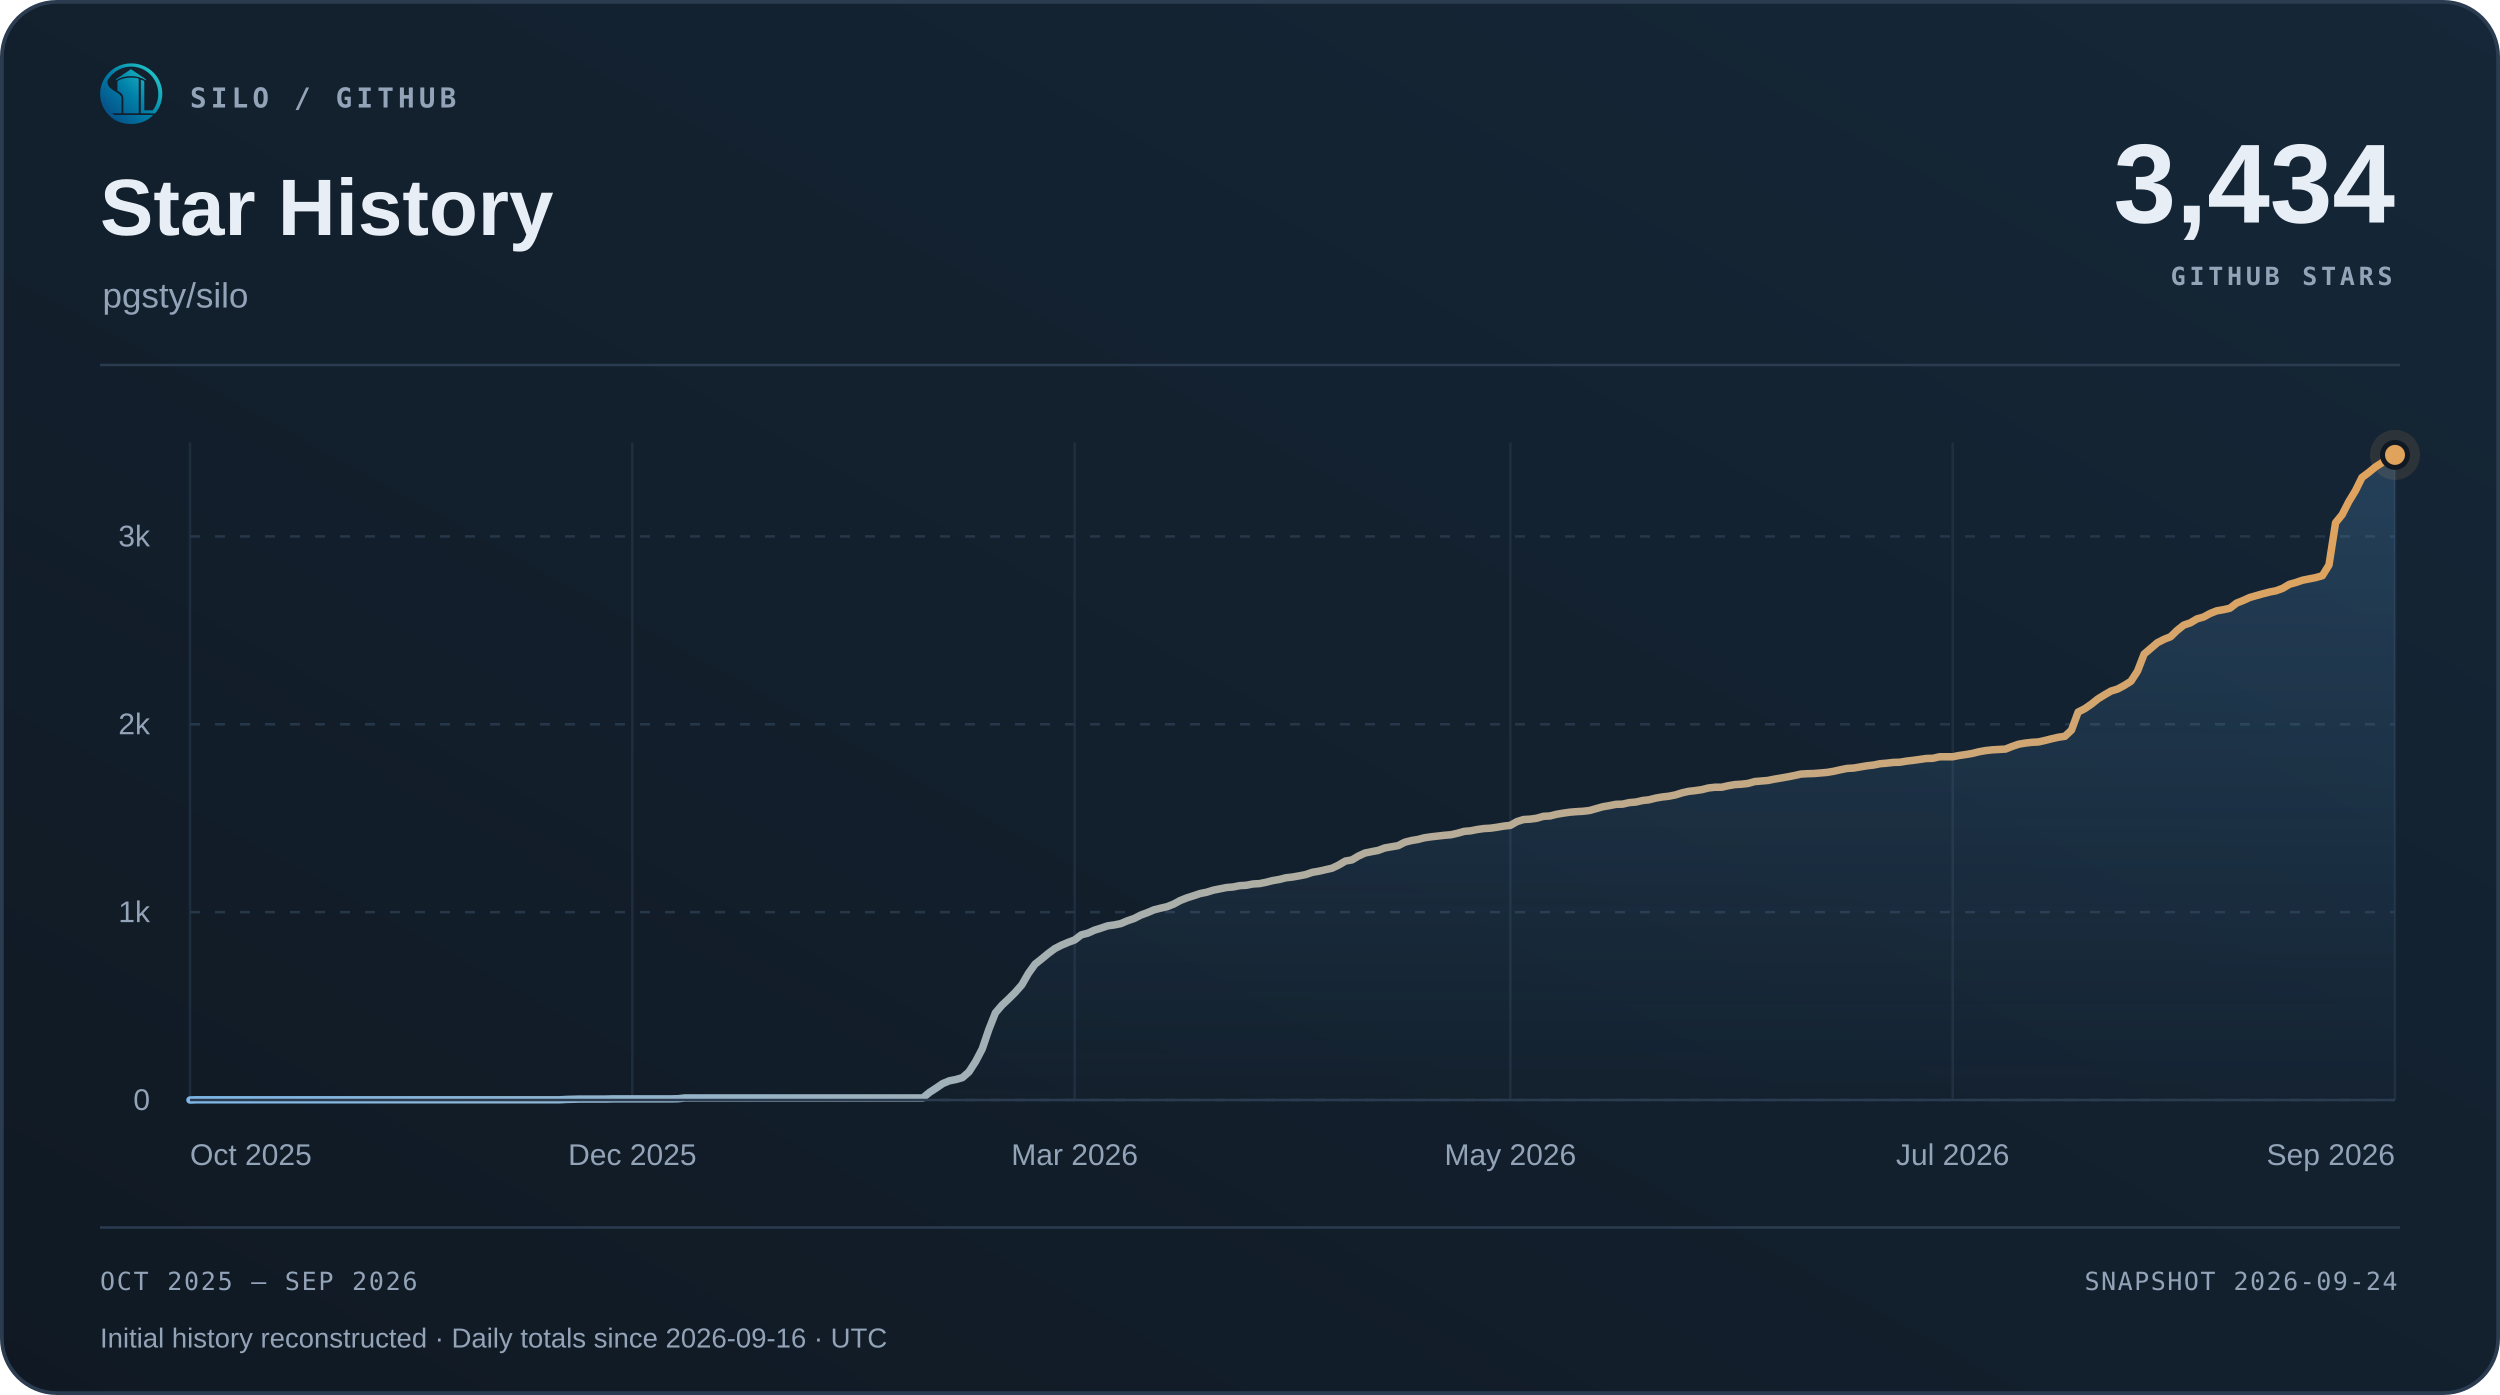
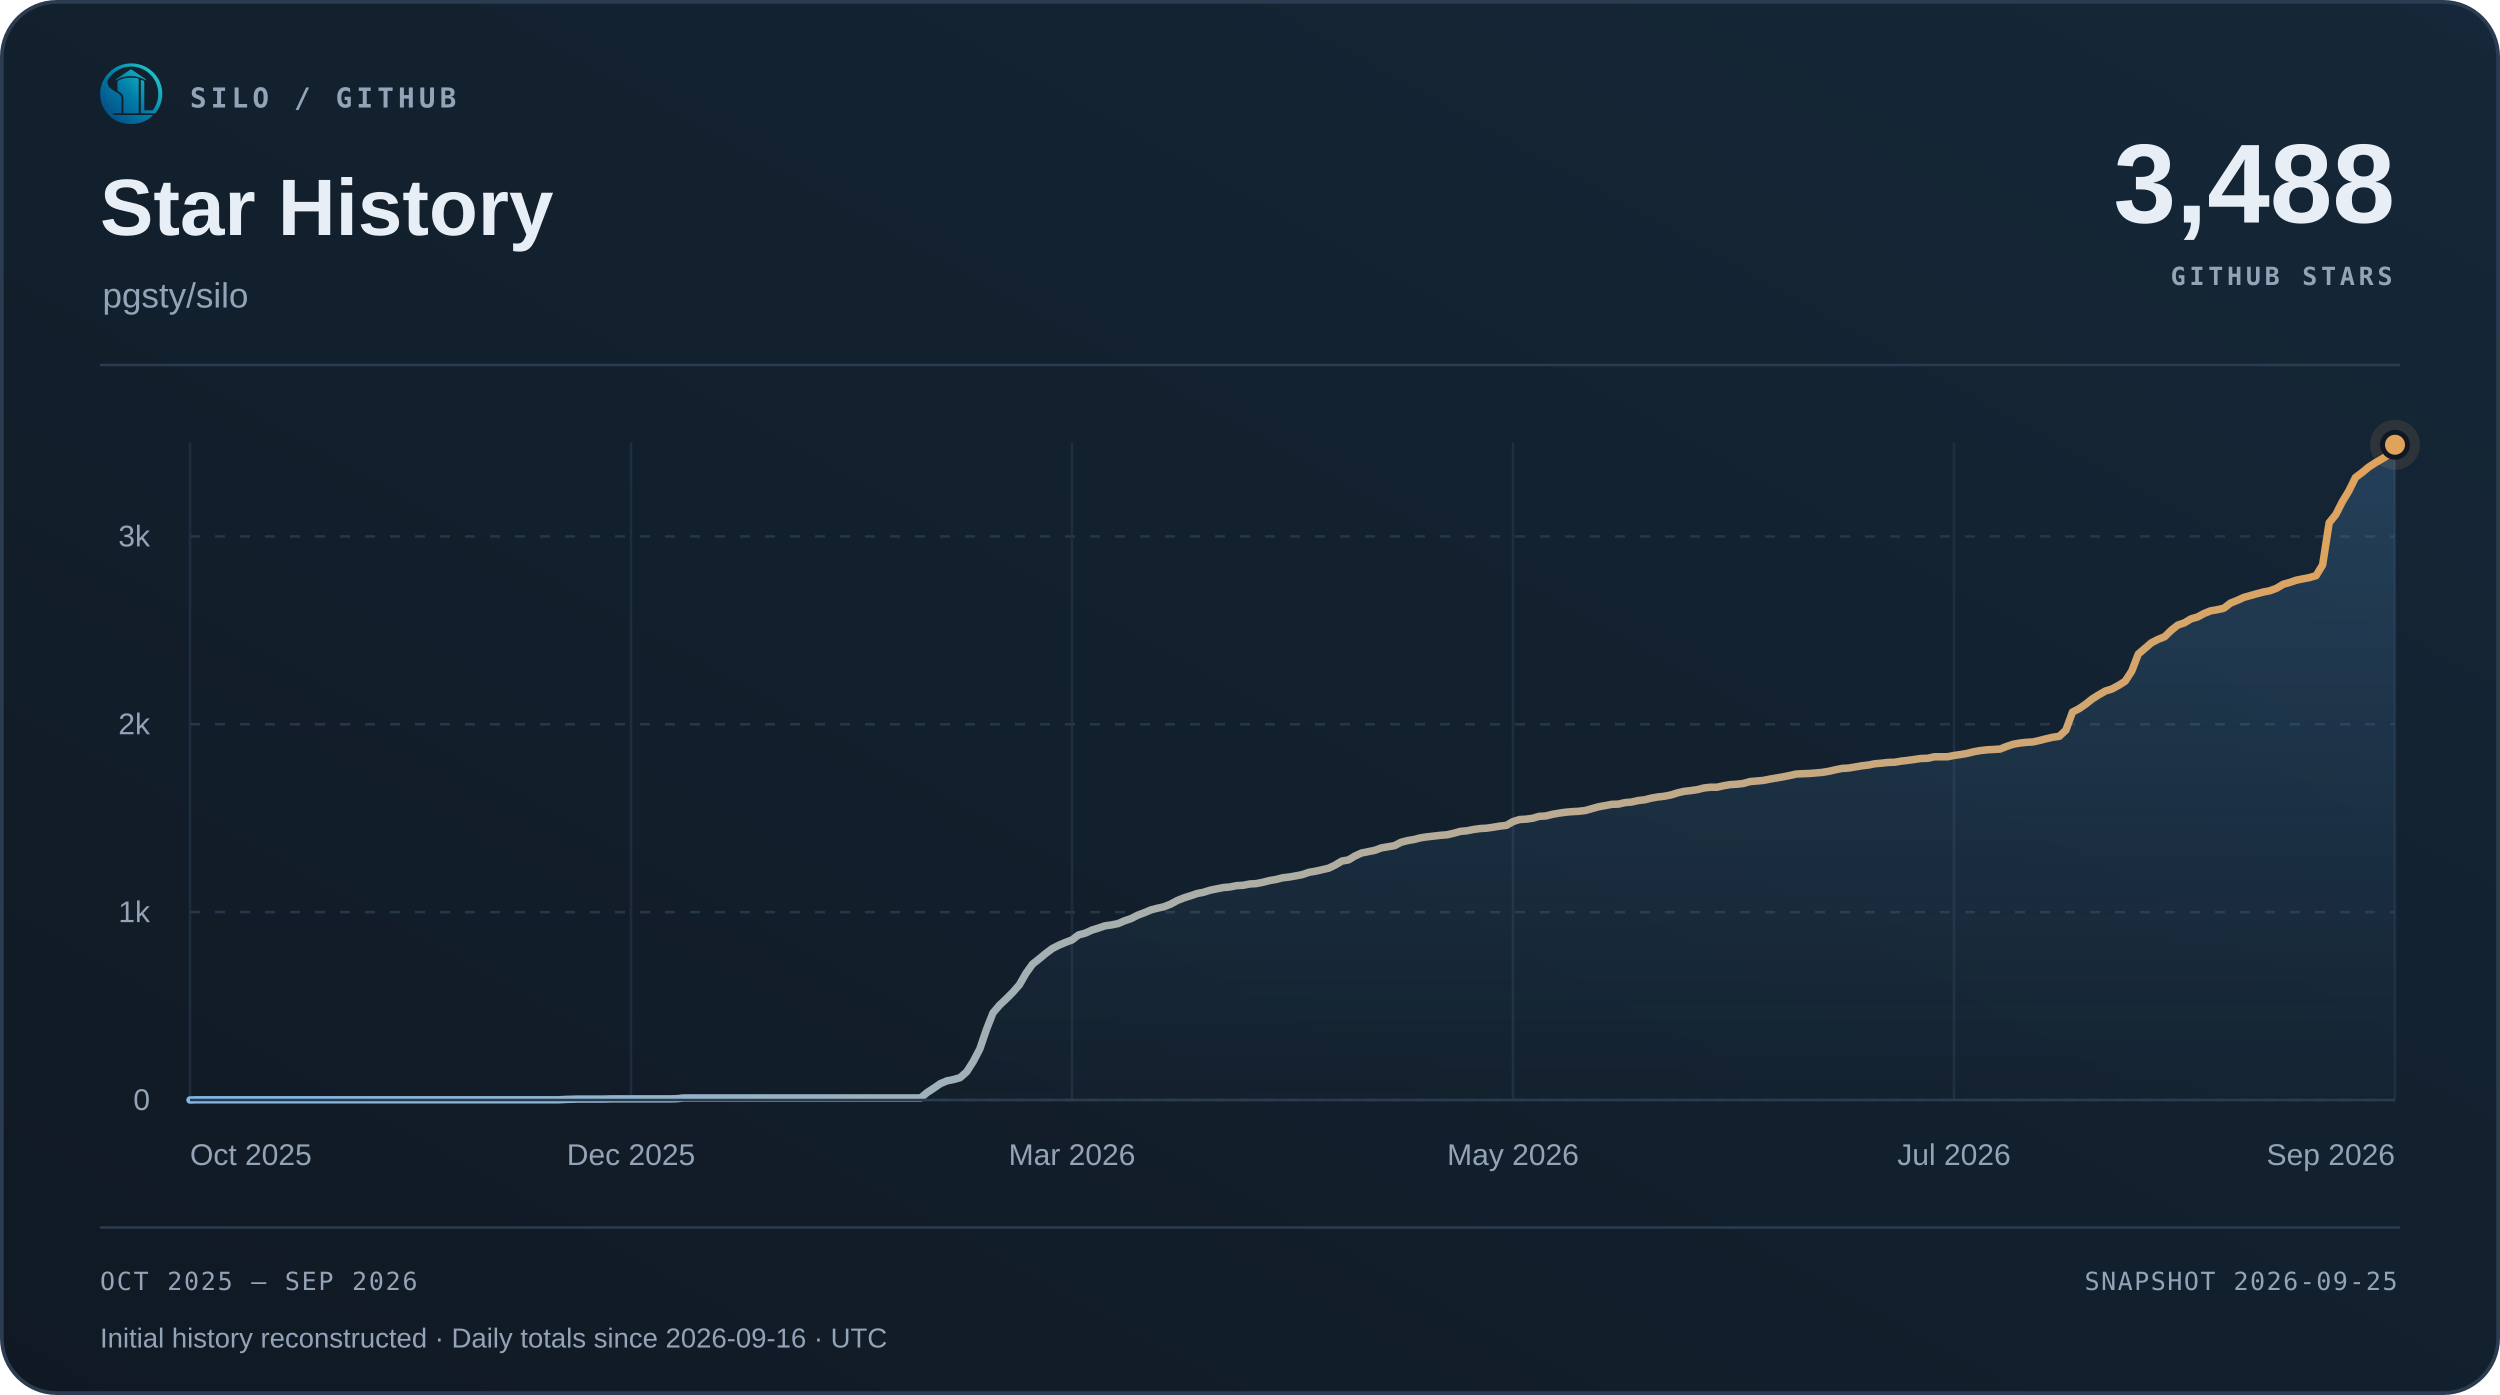
<svg xmlns="http://www.w3.org/2000/svg" width="1000" height="558" viewBox="0 0 1000 558" role="img" aria-labelledby="title desc">
  <defs>
    <linearGradient id="surface" x1="0" y1="1" x2="1" y2="0">
      <stop offset="0" stop-color="#101923" />
      <stop offset="1" stop-color="#152738" />
    </linearGradient>
    <linearGradient id="accent" x1="0" y1="0" x2="1" y2="0">
      <stop offset="0" stop-color="#7fb8e8" />
      <stop offset="1" stop-color="#e0a35c" />
    </linearGradient>
    <linearGradient id="area" x1="0" y1="0" x2="0" y2="1">
      <stop offset="0" stop-color="#5da2dd" stop-opacity=".22" />
      <stop offset="1" stop-color="#5da2dd" stop-opacity=".015" />
    </linearGradient>
  </defs>
  <rect x=".75" y=".75" width="998.5" height="556.5" rx="22" fill="url(#surface)" stroke="#2b3c50" stroke-width="1.5" />
  <svg x="40" y="25" width="25" height="25" viewBox="230 213 570 570">
    <defs>
      <linearGradient id="silo-color" x1="276" y1="720" x2="742" y2="286" gradientUnits="userSpaceOnUse">
        <stop offset="0" stop-color="#064A83" />
        <stop offset="0.5" stop-color="#007FA8" />
        <stop offset="1" stop-color="#22C7C9" />
      </linearGradient>
    </defs>
    <g fill="url(#silo-color)">
      <path d="       M 734 676       A 283.5 278.5 0 1 0 310 692       L 359 692       A 247 248.5 0 1 1 688 676       Z" />
      <path d="       M 300.57 375       C 292 390 300 430 328 450       C 343 461 357 472 374 481       C 410 501 426 517 426 544       L 426 676       L 336 676       C 308 647 286 608 274 565       C 262 522 263 479 272 439       C 278 413 286 389 300.57 375       Z" />
      <path d="       M 602 373       Q 602 368 607 370       C 619 374 634 381 634 389       L 634 647       Q 634 649 636 649       L 708 649       L 734 676       L 602 676       Z" />
      <path d="       M 310 692       L 714 692       C 668 743 596 774 512 774       C 428 774 355 743 310 692       Z" />
      <path d="       M 389 389       C 389 374 447 351 512 351       C 540 351 565 354 580 359       Q 583 360 583 364       L 583 676       L 443 676       L 443 541       C 443 509 426 490 389 470       Z" />
      <path d="       M 512 274       L 647 365       Q 649 370 647 376       C 609 350 563 337 512 337       C 460 337 414 350 377 376       Q 375 370 377 365       Z" />
    </g>
  </svg>
  <text x="76" y="43" font-family="Menlo,Consolas,monospace" font-size="11" font-weight="600" fill="#93a3b8" text-anchor="start" letter-spacing="1.7">SILO / GITHUB</text>
  <text x="40" y="94" font-family="Arial,Helvetica,sans-serif" font-size="32" font-weight="700" fill="#e8eef6" text-anchor="start">Star History</text>
  <text x="41" y="123" font-family="Arial,Helvetica,sans-serif" font-size="14" font-weight="400" fill="#93a3b8" text-anchor="start">pgsty/silo</text>
-   <text x="958" y="89" font-family="Arial,Helvetica,sans-serif" font-size="45" font-weight="700" fill="#e8eef6" text-anchor="end">3,434</text>
+   <text x="958" y="89" font-family="Arial,Helvetica,sans-serif" font-size="45" font-weight="700" fill="#e8eef6" text-anchor="end">3,488</text>
  <text x="957" y="114" font-family="Menlo,Consolas,monospace" font-size="10" font-weight="600" fill="#93a3b8" text-anchor="end" letter-spacing="1.5">GITHUB STARS</text>
  <path d="M40 146 H960" stroke="#2b3c50" />
  <path d="M76 440.00 H958" stroke="#263749" stroke-dasharray="4 6" />
  <text x="60" y="444.0" font-family="Arial,Helvetica,sans-serif" font-size="12" font-weight="400" fill="#93a3b8" text-anchor="end">0</text>
  <path d="M76 364.86 H958" stroke="#263749" stroke-dasharray="4 6" />
  <text x="60" y="368.86" font-family="Arial,Helvetica,sans-serif" font-size="12" font-weight="400" fill="#93a3b8" text-anchor="end">1k</text>
  <path d="M76 289.71 H958" stroke="#263749" stroke-dasharray="4 6" />
  <text x="60" y="293.71" font-family="Arial,Helvetica,sans-serif" font-size="12" font-weight="400" fill="#93a3b8" text-anchor="end">2k</text>
  <path d="M76 214.57 H958" stroke="#263749" stroke-dasharray="4 6" />
  <text x="60" y="218.57" font-family="Arial,Helvetica,sans-serif" font-size="12" font-weight="400" fill="#93a3b8" text-anchor="end">3k</text>
  <path d="M76.00 177 V440" stroke="#263749" stroke-opacity=".65" />
  <text x="76.0" y="466" font-family="Arial,Helvetica,sans-serif" font-size="12" font-weight="400" fill="#93a3b8" text-anchor="start">Oct 2025</text>
-   <path d="M252.93 177 V440" stroke="#263749" stroke-opacity=".65" />
-   <text x="252.93" y="466" font-family="Arial,Helvetica,sans-serif" font-size="12" font-weight="400" fill="#93a3b8" text-anchor="middle">Dec 2025</text>
-   <path d="M429.86 177 V440" stroke="#263749" stroke-opacity=".65" />
-   <text x="429.86" y="466" font-family="Arial,Helvetica,sans-serif" font-size="12" font-weight="400" fill="#93a3b8" text-anchor="middle">Mar 2026</text>
-   <path d="M604.14 177 V440" stroke="#263749" stroke-opacity=".65" />
-   <text x="604.14" y="466" font-family="Arial,Helvetica,sans-serif" font-size="12" font-weight="400" fill="#93a3b8" text-anchor="middle">May 2026</text>
-   <path d="M781.07 177 V440" stroke="#263749" stroke-opacity=".65" />
-   <text x="781.07" y="466" font-family="Arial,Helvetica,sans-serif" font-size="12" font-weight="400" fill="#93a3b8" text-anchor="middle">Jul 2026</text>
+   <path d="M252.40 177 V440" stroke="#263749" stroke-opacity=".65" />
+   <text x="252.4" y="466" font-family="Arial,Helvetica,sans-serif" font-size="12" font-weight="400" fill="#93a3b8" text-anchor="middle">Dec 2025</text>
+   <path d="M428.80 177 V440" stroke="#263749" stroke-opacity=".65" />
+   <text x="428.8" y="466" font-family="Arial,Helvetica,sans-serif" font-size="12" font-weight="400" fill="#93a3b8" text-anchor="middle">Mar 2026</text>
+   <path d="M605.20 177 V440" stroke="#263749" stroke-opacity=".65" />
+   <text x="605.2" y="466" font-family="Arial,Helvetica,sans-serif" font-size="12" font-weight="400" fill="#93a3b8" text-anchor="middle">May 2026</text>
+   <path d="M781.60 177 V440" stroke="#263749" stroke-opacity=".65" />
+   <text x="781.6" y="466" font-family="Arial,Helvetica,sans-serif" font-size="12" font-weight="400" fill="#93a3b8" text-anchor="middle">Jul 2026</text>
  <path d="M958.00 177 V440" stroke="#263749" stroke-opacity=".65" />
  <text x="958.0" y="466" font-family="Arial,Helvetica,sans-serif" font-size="12" font-weight="400" fill="#93a3b8" text-anchor="end">Sep 2026</text>
-   <path d="M76.00 440.00 L78.64 439.92 L81.28 439.92 L83.92 439.92 L86.56 439.92 L89.20 439.92 L91.84 439.92 L94.49 439.92 L97.13 439.92 L99.77 439.92 L102.41 439.92 L105.05 439.92 L107.69 439.92 L110.33 439.92 L112.97 439.92 L115.61 439.92 L118.25 439.92 L120.89 439.92 L123.53 439.92 L126.17 439.92 L128.81 439.92 L131.46 439.92 L134.10 439.92 L136.74 439.92 L139.38 439.92 L142.02 439.92 L144.66 439.92 L147.30 439.92 L149.94 439.92 L152.58 439.92 L155.22 439.92 L157.86 439.92 L160.50 439.92 L163.14 439.92 L165.78 439.92 L168.43 439.92 L171.07 439.92 L173.71 439.92 L176.35 439.92 L178.99 439.92 L181.63 439.92 L184.27 439.92 L186.91 439.92 L189.55 439.92 L192.19 439.92 L194.83 439.92 L197.47 439.92 L200.11 439.92 L202.75 439.92 L205.40 439.92 L208.04 439.92 L210.68 439.92 L213.32 439.92 L215.96 439.92 L218.60 439.92 L221.24 439.92 L223.88 439.92 L226.52 439.77 L229.16 439.70 L231.80 439.62 L234.44 439.62 L237.08 439.62 L239.72 439.62 L242.37 439.62 L245.01 439.55 L247.65 439.55 L250.29 439.55 L252.93 439.55 L255.57 439.55 L258.21 439.55 L260.85 439.55 L263.49 439.55 L266.13 439.55 L268.77 439.55 L271.41 439.47 L274.05 439.17 L276.69 439.17 L279.34 439.17 L281.98 439.17 L284.62 439.17 L287.26 439.17 L289.90 439.17 L292.54 439.17 L295.18 439.17 L297.82 439.17 L300.46 439.17 L303.10 439.17 L305.74 439.17 L308.38 439.17 L311.02 439.17 L313.66 439.17 L316.31 439.17 L318.95 439.17 L321.59 439.17 L324.23 439.17 L326.87 439.17 L329.51 439.17 L332.15 439.17 L334.79 439.17 L337.43 439.17 L340.07 439.17 L342.71 439.17 L345.35 439.17 L347.99 439.17 L350.63 439.17 L353.28 439.17 L355.92 439.17 L358.56 439.17 L361.20 439.17 L363.84 439.17 L366.48 439.17 L369.12 439.17 L371.76 436.99 L374.40 435.27 L377.04 433.46 L379.68 432.34 L382.32 431.81 L384.96 431.06 L387.60 428.73 L390.25 424.60 L392.89 419.56 L395.53 411.82 L398.17 405.13 L400.81 402.05 L403.45 399.57 L406.09 396.94 L408.73 393.94 L411.37 389.35 L414.01 385.67 L416.65 383.57 L419.29 381.39 L421.93 379.43 L424.57 378.08 L427.22 376.96 L429.86 375.98 L432.50 373.95 L435.14 373.27 L437.78 372.07 L440.42 371.24 L443.06 370.34 L445.70 369.97 L448.34 369.44 L450.98 368.31 L453.62 367.41 L456.26 366.06 L458.90 365.08 L461.54 363.96 L464.19 363.28 L466.83 362.68 L469.47 361.63 L472.11 360.20 L474.75 359.15 L477.39 358.32 L480.03 357.42 L482.67 356.89 L485.31 356.07 L487.95 355.54 L490.59 355.01 L493.23 354.79 L495.87 354.26 L498.51 354.11 L501.16 353.59 L503.80 353.44 L506.44 352.91 L509.08 352.23 L511.72 351.78 L514.36 351.11 L517.00 350.81 L519.64 350.35 L522.28 349.83 L524.92 348.93 L527.56 348.48 L530.20 347.87 L532.84 347.27 L535.49 346.00 L538.13 344.42 L540.77 343.97 L543.41 342.39 L546.05 341.19 L548.69 340.66 L551.33 340.14 L553.97 339.16 L556.61 338.71 L559.25 338.26 L561.89 336.90 L564.53 336.23 L567.17 335.78 L569.81 335.10 L572.46 334.72 L575.10 334.42 L577.74 334.12 L580.38 333.90 L583.02 333.30 L585.66 332.55 L588.30 332.32 L590.94 331.79 L593.58 331.42 L596.22 331.27 L598.86 330.89 L601.50 330.44 L604.14 330.14 L606.78 328.64 L609.43 327.81 L612.07 327.66 L614.71 327.29 L617.35 326.53 L619.99 326.38 L622.63 325.71 L625.27 325.26 L627.91 324.88 L630.55 324.66 L633.19 324.51 L635.83 324.20 L638.47 323.45 L641.11 322.70 L643.75 322.25 L646.40 321.73 L649.04 321.65 L651.68 321.05 L654.32 320.82 L656.96 320.22 L659.60 319.92 L662.24 319.25 L664.88 318.79 L667.52 318.49 L670.16 317.97 L672.80 317.14 L675.44 316.54 L678.08 316.24 L680.72 315.86 L683.37 315.19 L686.01 314.89 L688.65 314.89 L691.29 314.29 L693.93 313.84 L696.57 313.68 L699.21 313.38 L701.85 312.63 L704.49 312.41 L707.13 312.18 L709.77 311.66 L712.41 311.21 L715.05 310.75 L717.69 310.23 L720.34 309.63 L722.98 309.48 L725.62 309.40 L728.26 309.18 L730.90 308.95 L733.54 308.50 L736.18 307.90 L738.82 307.37 L741.46 307.22 L744.10 306.77 L746.74 306.32 L749.38 306.02 L752.02 305.49 L754.66 305.27 L757.31 304.97 L759.95 304.89 L762.59 304.44 L765.23 304.14 L767.87 303.77 L770.51 303.39 L773.15 303.32 L775.79 302.71 L778.43 302.71 L781.07 302.71 L783.71 302.19 L786.35 301.81 L788.99 301.36 L791.63 300.69 L794.28 300.23 L796.92 299.93 L799.56 299.78 L802.20 299.63 L804.84 298.58 L807.48 297.68 L810.12 297.23 L812.76 296.93 L815.40 296.78 L818.04 296.18 L820.68 295.50 L823.32 294.90 L825.96 294.52 L828.60 292.04 L831.25 284.83 L833.89 283.48 L836.53 281.67 L839.17 279.57 L841.81 277.92 L844.45 276.41 L847.09 275.59 L849.73 274.16 L852.37 272.51 L855.01 268.45 L857.65 261.61 L860.29 259.36 L862.93 257.10 L865.57 255.75 L868.22 254.70 L870.86 252.14 L873.50 250.04 L876.14 249.14 L878.78 247.56 L881.42 246.81 L884.06 245.38 L886.70 244.33 L889.34 243.88 L891.98 243.28 L894.62 241.25 L897.26 240.20 L899.90 238.99 L902.54 238.24 L905.19 237.49 L907.83 236.81 L910.47 236.29 L913.11 235.31 L915.75 233.73 L918.39 232.98 L921.03 232.08 L923.67 231.55 L926.31 231.03 L928.95 230.28 L931.59 225.99 L934.23 209.09 L936.87 205.85 L939.51 200.67 L942.16 196.31 L944.80 190.98 L947.44 189.02 L950.08 186.84 L952.72 185.12 L955.36 183.61 L958.00 181.96 L958.00 440 L76 440 Z" fill="url(#area)" />
-   <path d="M76.00 440.00 L78.64 439.92 L81.28 439.92 L83.92 439.92 L86.56 439.92 L89.20 439.92 L91.84 439.92 L94.49 439.92 L97.13 439.92 L99.77 439.92 L102.41 439.92 L105.05 439.92 L107.69 439.92 L110.33 439.92 L112.97 439.92 L115.61 439.92 L118.25 439.92 L120.89 439.92 L123.53 439.92 L126.17 439.92 L128.81 439.92 L131.46 439.92 L134.10 439.92 L136.74 439.92 L139.38 439.92 L142.02 439.92 L144.66 439.92 L147.30 439.92 L149.94 439.92 L152.58 439.92 L155.22 439.92 L157.86 439.92 L160.50 439.92 L163.14 439.92 L165.78 439.92 L168.43 439.92 L171.07 439.92 L173.71 439.92 L176.35 439.92 L178.99 439.92 L181.63 439.92 L184.27 439.92 L186.91 439.92 L189.55 439.92 L192.19 439.92 L194.83 439.92 L197.47 439.92 L200.11 439.92 L202.75 439.92 L205.40 439.92 L208.04 439.92 L210.68 439.92 L213.32 439.92 L215.96 439.92 L218.60 439.92 L221.24 439.92 L223.88 439.92 L226.52 439.77 L229.16 439.70 L231.80 439.62 L234.44 439.62 L237.08 439.62 L239.72 439.62 L242.37 439.62 L245.01 439.55 L247.65 439.55 L250.29 439.55 L252.93 439.55 L255.57 439.55 L258.21 439.55 L260.85 439.55 L263.49 439.55 L266.13 439.55 L268.77 439.55 L271.41 439.47 L274.05 439.17 L276.69 439.17 L279.34 439.17 L281.98 439.17 L284.62 439.17 L287.26 439.17 L289.90 439.17 L292.54 439.17 L295.18 439.17 L297.82 439.17 L300.46 439.17 L303.10 439.17 L305.74 439.17 L308.38 439.17 L311.02 439.17 L313.66 439.17 L316.31 439.17 L318.95 439.17 L321.59 439.17 L324.23 439.17 L326.87 439.17 L329.51 439.17 L332.15 439.17 L334.79 439.17 L337.43 439.17 L340.07 439.17 L342.71 439.17 L345.35 439.17 L347.99 439.17 L350.63 439.17 L353.28 439.17 L355.92 439.17 L358.56 439.17 L361.20 439.17 L363.84 439.17 L366.48 439.17 L369.12 439.17 L371.76 436.99 L374.40 435.27 L377.04 433.46 L379.68 432.34 L382.32 431.81 L384.96 431.06 L387.60 428.73 L390.25 424.60 L392.89 419.56 L395.53 411.82 L398.17 405.13 L400.81 402.05 L403.45 399.57 L406.09 396.94 L408.73 393.94 L411.37 389.35 L414.01 385.67 L416.65 383.57 L419.29 381.39 L421.93 379.43 L424.57 378.08 L427.22 376.96 L429.86 375.98 L432.50 373.95 L435.14 373.27 L437.78 372.07 L440.42 371.24 L443.06 370.34 L445.70 369.97 L448.34 369.44 L450.98 368.31 L453.62 367.41 L456.26 366.06 L458.90 365.08 L461.54 363.96 L464.19 363.28 L466.83 362.68 L469.47 361.63 L472.11 360.20 L474.75 359.15 L477.39 358.32 L480.03 357.42 L482.67 356.89 L485.31 356.07 L487.95 355.54 L490.59 355.01 L493.23 354.79 L495.87 354.26 L498.51 354.11 L501.16 353.59 L503.80 353.44 L506.44 352.91 L509.08 352.23 L511.72 351.78 L514.36 351.11 L517.00 350.81 L519.64 350.35 L522.28 349.83 L524.92 348.93 L527.56 348.48 L530.20 347.87 L532.84 347.27 L535.49 346.00 L538.13 344.42 L540.77 343.97 L543.41 342.39 L546.05 341.19 L548.69 340.66 L551.33 340.14 L553.97 339.16 L556.61 338.71 L559.25 338.26 L561.89 336.90 L564.53 336.23 L567.17 335.78 L569.81 335.10 L572.46 334.72 L575.10 334.42 L577.74 334.12 L580.38 333.90 L583.02 333.30 L585.66 332.55 L588.30 332.32 L590.94 331.79 L593.58 331.42 L596.22 331.27 L598.86 330.89 L601.50 330.44 L604.14 330.14 L606.78 328.64 L609.43 327.81 L612.07 327.66 L614.71 327.29 L617.35 326.53 L619.99 326.38 L622.63 325.71 L625.27 325.26 L627.91 324.88 L630.55 324.66 L633.19 324.51 L635.83 324.20 L638.47 323.45 L641.11 322.70 L643.75 322.25 L646.40 321.73 L649.04 321.65 L651.68 321.05 L654.32 320.82 L656.96 320.22 L659.60 319.92 L662.24 319.25 L664.88 318.79 L667.52 318.49 L670.16 317.97 L672.80 317.14 L675.44 316.54 L678.08 316.24 L680.72 315.86 L683.37 315.19 L686.01 314.89 L688.65 314.89 L691.29 314.29 L693.93 313.84 L696.57 313.68 L699.21 313.38 L701.85 312.63 L704.49 312.41 L707.13 312.18 L709.77 311.66 L712.41 311.21 L715.05 310.75 L717.69 310.23 L720.34 309.63 L722.98 309.48 L725.62 309.40 L728.26 309.18 L730.90 308.95 L733.54 308.50 L736.18 307.90 L738.82 307.37 L741.46 307.22 L744.10 306.77 L746.74 306.32 L749.38 306.02 L752.02 305.49 L754.66 305.27 L757.31 304.97 L759.95 304.89 L762.59 304.44 L765.23 304.14 L767.87 303.77 L770.51 303.39 L773.15 303.32 L775.79 302.71 L778.43 302.71 L781.07 302.71 L783.71 302.19 L786.35 301.81 L788.99 301.36 L791.63 300.69 L794.28 300.23 L796.92 299.93 L799.56 299.78 L802.20 299.63 L804.84 298.58 L807.48 297.68 L810.12 297.23 L812.76 296.93 L815.40 296.78 L818.04 296.18 L820.68 295.50 L823.32 294.90 L825.96 294.52 L828.60 292.04 L831.25 284.83 L833.89 283.48 L836.53 281.67 L839.17 279.57 L841.81 277.92 L844.45 276.41 L847.09 275.59 L849.73 274.16 L852.37 272.51 L855.01 268.45 L857.65 261.61 L860.29 259.36 L862.93 257.10 L865.57 255.75 L868.22 254.70 L870.86 252.14 L873.50 250.04 L876.14 249.14 L878.78 247.56 L881.42 246.81 L884.06 245.38 L886.70 244.33 L889.34 243.88 L891.98 243.28 L894.62 241.25 L897.26 240.20 L899.90 238.99 L902.54 238.24 L905.19 237.49 L907.83 236.81 L910.47 236.29 L913.11 235.31 L915.75 233.73 L918.39 232.98 L921.03 232.08 L923.67 231.55 L926.31 231.03 L928.95 230.28 L931.59 225.99 L934.23 209.09 L936.87 205.85 L939.51 200.67 L942.16 196.31 L944.80 190.98 L947.44 189.02 L950.08 186.84 L952.72 185.12 L955.36 183.61 L958.00 181.96" fill="none" stroke="url(#accent)" stroke-width="3" stroke-linecap="round" stroke-linejoin="round" />
+   <path d="M76.00 440.00 L78.63 439.92 L81.27 439.92 L83.90 439.92 L86.53 439.92 L89.16 439.92 L91.80 439.92 L94.43 439.92 L97.06 439.92 L99.70 439.92 L102.33 439.92 L104.96 439.92 L107.59 439.92 L110.23 439.92 L112.86 439.92 L115.49 439.92 L118.13 439.92 L120.76 439.92 L123.39 439.92 L126.02 439.92 L128.66 439.92 L131.29 439.92 L133.92 439.92 L136.56 439.92 L139.19 439.92 L141.82 439.92 L144.45 439.92 L147.09 439.92 L149.72 439.92 L152.35 439.92 L154.99 439.92 L157.62 439.92 L160.25 439.92 L162.88 439.92 L165.52 439.92 L168.15 439.92 L170.78 439.92 L173.41 439.92 L176.05 439.92 L178.68 439.92 L181.31 439.92 L183.95 439.92 L186.58 439.92 L189.21 439.92 L191.84 439.92 L194.48 439.92 L197.11 439.92 L199.74 439.92 L202.38 439.92 L205.01 439.92 L207.64 439.92 L210.27 439.92 L212.91 439.92 L215.54 439.92 L218.17 439.92 L220.81 439.92 L223.44 439.92 L226.07 439.77 L228.70 439.70 L231.34 439.62 L233.97 439.62 L236.60 439.62 L239.24 439.62 L241.87 439.62 L244.50 439.55 L247.13 439.55 L249.77 439.55 L252.40 439.55 L255.03 439.55 L257.67 439.55 L260.30 439.55 L262.93 439.55 L265.56 439.55 L268.20 439.55 L270.83 439.47 L273.46 439.17 L276.10 439.17 L278.73 439.17 L281.36 439.17 L283.99 439.17 L286.63 439.17 L289.26 439.17 L291.89 439.17 L294.53 439.17 L297.16 439.17 L299.79 439.17 L302.42 439.17 L305.06 439.17 L307.69 439.17 L310.32 439.17 L312.96 439.17 L315.59 439.17 L318.22 439.17 L320.85 439.17 L323.49 439.17 L326.12 439.17 L328.75 439.17 L331.39 439.17 L334.02 439.17 L336.65 439.17 L339.28 439.17 L341.92 439.17 L344.55 439.17 L347.18 439.17 L349.81 439.17 L352.45 439.17 L355.08 439.17 L357.71 439.17 L360.35 439.17 L362.98 439.17 L365.61 439.17 L368.24 439.17 L370.88 436.99 L373.51 435.27 L376.14 433.46 L378.78 432.34 L381.41 431.81 L384.04 431.06 L386.67 428.73 L389.31 424.60 L391.94 419.56 L394.57 411.82 L397.21 405.13 L399.84 402.05 L402.47 399.57 L405.10 396.94 L407.74 393.94 L410.37 389.35 L413.00 385.67 L415.64 383.57 L418.27 381.39 L420.90 379.43 L423.53 378.08 L426.17 376.96 L428.80 375.98 L431.43 373.95 L434.07 373.27 L436.70 372.07 L439.33 371.24 L441.96 370.34 L444.60 369.97 L447.23 369.44 L449.86 368.31 L452.50 367.41 L455.13 366.06 L457.76 365.08 L460.39 363.96 L463.03 363.28 L465.66 362.68 L468.29 361.63 L470.93 360.20 L473.56 359.15 L476.19 358.32 L478.82 357.42 L481.46 356.89 L484.09 356.07 L486.72 355.54 L489.36 355.01 L491.99 354.79 L494.62 354.26 L497.25 354.11 L499.89 353.59 L502.52 353.44 L505.15 352.91 L507.79 352.23 L510.42 351.78 L513.05 351.11 L515.68 350.81 L518.32 350.35 L520.95 349.83 L523.58 348.93 L526.21 348.48 L528.85 347.87 L531.48 347.27 L534.11 346.00 L536.75 344.42 L539.38 343.97 L542.01 342.39 L544.64 341.19 L547.28 340.66 L549.91 340.14 L552.54 339.16 L555.18 338.71 L557.81 338.26 L560.44 336.90 L563.07 336.23 L565.71 335.78 L568.34 335.10 L570.97 334.72 L573.61 334.42 L576.24 334.12 L578.87 333.90 L581.50 333.30 L584.14 332.55 L586.77 332.32 L589.40 331.79 L592.04 331.42 L594.67 331.27 L597.30 330.89 L599.93 330.44 L602.57 330.14 L605.20 328.64 L607.83 327.81 L610.47 327.66 L613.10 327.29 L615.73 326.53 L618.36 326.38 L621.00 325.71 L623.63 325.26 L626.26 324.88 L628.90 324.66 L631.53 324.51 L634.16 324.20 L636.79 323.45 L639.43 322.70 L642.06 322.25 L644.69 321.73 L647.33 321.65 L649.96 321.05 L652.59 320.82 L655.22 320.22 L657.86 319.92 L660.49 319.25 L663.12 318.79 L665.76 318.49 L668.39 317.97 L671.02 317.14 L673.65 316.54 L676.29 316.24 L678.92 315.86 L681.55 315.19 L684.19 314.89 L686.82 314.89 L689.45 314.29 L692.08 313.84 L694.72 313.68 L697.35 313.38 L699.98 312.63 L702.61 312.41 L705.25 312.18 L707.88 311.66 L710.51 311.21 L713.15 310.75 L715.78 310.23 L718.41 309.63 L721.04 309.48 L723.68 309.40 L726.31 309.18 L728.94 308.95 L731.58 308.50 L734.21 307.90 L736.84 307.37 L739.47 307.22 L742.11 306.77 L744.74 306.32 L747.37 306.02 L750.01 305.49 L752.64 305.27 L755.27 304.97 L757.90 304.89 L760.54 304.44 L763.17 304.14 L765.80 303.77 L768.44 303.39 L771.07 303.32 L773.70 302.71 L776.33 302.71 L778.97 302.71 L781.60 302.19 L784.23 301.81 L786.87 301.36 L789.50 300.69 L792.13 300.23 L794.76 299.93 L797.40 299.78 L800.03 299.63 L802.66 298.58 L805.30 297.68 L807.93 297.23 L810.56 296.93 L813.19 296.78 L815.83 296.18 L818.46 295.50 L821.09 294.90 L823.73 294.52 L826.36 292.04 L828.99 284.83 L831.62 283.48 L834.26 281.67 L836.89 279.57 L839.52 277.92 L842.16 276.41 L844.79 275.59 L847.42 274.16 L850.05 272.51 L852.69 268.45 L855.32 261.61 L857.95 259.36 L860.59 257.10 L863.22 255.75 L865.85 254.70 L868.48 252.14 L871.12 250.04 L873.75 249.14 L876.38 247.56 L879.01 246.81 L881.65 245.38 L884.28 244.33 L886.91 243.88 L889.55 243.28 L892.18 241.25 L894.81 240.20 L897.44 238.99 L900.08 238.24 L902.71 237.49 L905.34 236.81 L907.98 236.29 L910.61 235.31 L913.24 233.73 L915.87 232.98 L918.51 232.08 L921.14 231.55 L923.77 231.03 L926.41 230.28 L929.04 225.99 L931.67 209.09 L934.30 205.85 L936.94 200.67 L939.57 196.31 L942.20 190.98 L944.84 189.02 L947.47 186.84 L950.10 185.12 L952.73 183.61 L955.37 181.96 L958.00 177.90 L958.00 440 L76 440 Z" fill="url(#area)" />
+   <path d="M76.00 440.00 L78.63 439.92 L81.27 439.92 L83.90 439.92 L86.53 439.92 L89.16 439.92 L91.80 439.92 L94.43 439.92 L97.06 439.92 L99.70 439.92 L102.33 439.92 L104.96 439.92 L107.59 439.92 L110.23 439.92 L112.86 439.92 L115.49 439.92 L118.13 439.92 L120.76 439.92 L123.39 439.92 L126.02 439.92 L128.66 439.92 L131.29 439.92 L133.92 439.92 L136.56 439.92 L139.19 439.92 L141.82 439.92 L144.45 439.92 L147.09 439.92 L149.72 439.92 L152.35 439.92 L154.99 439.92 L157.62 439.92 L160.25 439.92 L162.88 439.92 L165.52 439.92 L168.15 439.92 L170.78 439.92 L173.41 439.92 L176.05 439.92 L178.68 439.92 L181.31 439.92 L183.95 439.92 L186.58 439.92 L189.21 439.92 L191.84 439.92 L194.48 439.92 L197.11 439.92 L199.74 439.92 L202.38 439.92 L205.01 439.92 L207.64 439.92 L210.27 439.92 L212.91 439.92 L215.54 439.92 L218.17 439.92 L220.81 439.92 L223.44 439.92 L226.07 439.77 L228.70 439.70 L231.34 439.62 L233.97 439.62 L236.60 439.62 L239.24 439.62 L241.87 439.62 L244.50 439.55 L247.13 439.55 L249.77 439.55 L252.40 439.55 L255.03 439.55 L257.67 439.55 L260.30 439.55 L262.93 439.55 L265.56 439.55 L268.20 439.55 L270.83 439.47 L273.46 439.17 L276.10 439.17 L278.73 439.17 L281.36 439.17 L283.99 439.17 L286.63 439.17 L289.26 439.17 L291.89 439.17 L294.53 439.17 L297.16 439.17 L299.79 439.17 L302.42 439.17 L305.06 439.17 L307.69 439.17 L310.32 439.17 L312.96 439.17 L315.59 439.17 L318.22 439.17 L320.85 439.17 L323.49 439.17 L326.12 439.17 L328.75 439.17 L331.39 439.17 L334.02 439.17 L336.65 439.17 L339.28 439.17 L341.92 439.17 L344.55 439.17 L347.18 439.17 L349.81 439.17 L352.45 439.17 L355.08 439.17 L357.71 439.17 L360.35 439.17 L362.98 439.17 L365.61 439.17 L368.24 439.17 L370.88 436.99 L373.51 435.27 L376.14 433.46 L378.78 432.34 L381.41 431.81 L384.04 431.06 L386.67 428.73 L389.31 424.60 L391.94 419.56 L394.57 411.82 L397.21 405.13 L399.84 402.05 L402.47 399.57 L405.10 396.94 L407.74 393.94 L410.37 389.35 L413.00 385.67 L415.64 383.57 L418.27 381.39 L420.90 379.43 L423.53 378.08 L426.17 376.96 L428.80 375.98 L431.43 373.95 L434.07 373.27 L436.70 372.07 L439.33 371.24 L441.96 370.34 L444.60 369.97 L447.23 369.44 L449.86 368.31 L452.50 367.41 L455.13 366.06 L457.76 365.08 L460.39 363.96 L463.03 363.28 L465.66 362.68 L468.29 361.63 L470.93 360.20 L473.56 359.15 L476.19 358.32 L478.82 357.42 L481.46 356.89 L484.09 356.07 L486.72 355.54 L489.36 355.01 L491.99 354.79 L494.62 354.26 L497.25 354.11 L499.89 353.59 L502.52 353.44 L505.15 352.91 L507.79 352.23 L510.42 351.78 L513.05 351.11 L515.68 350.81 L518.32 350.35 L520.95 349.83 L523.58 348.93 L526.21 348.48 L528.85 347.87 L531.48 347.27 L534.11 346.00 L536.75 344.42 L539.38 343.97 L542.01 342.39 L544.64 341.19 L547.28 340.66 L549.91 340.14 L552.54 339.16 L555.18 338.71 L557.81 338.26 L560.44 336.90 L563.07 336.23 L565.71 335.78 L568.34 335.10 L570.97 334.72 L573.61 334.42 L576.24 334.12 L578.87 333.90 L581.50 333.30 L584.14 332.55 L586.77 332.32 L589.40 331.79 L592.04 331.42 L594.67 331.27 L597.30 330.89 L599.93 330.44 L602.57 330.14 L605.20 328.64 L607.83 327.81 L610.47 327.66 L613.10 327.29 L615.73 326.53 L618.36 326.38 L621.00 325.71 L623.63 325.26 L626.26 324.88 L628.90 324.66 L631.53 324.51 L634.16 324.20 L636.79 323.45 L639.43 322.70 L642.06 322.25 L644.69 321.73 L647.33 321.65 L649.96 321.05 L652.59 320.82 L655.22 320.22 L657.86 319.92 L660.49 319.25 L663.12 318.79 L665.76 318.49 L668.39 317.97 L671.02 317.14 L673.65 316.54 L676.29 316.24 L678.92 315.86 L681.55 315.19 L684.19 314.89 L686.82 314.89 L689.45 314.29 L692.08 313.84 L694.72 313.68 L697.35 313.38 L699.98 312.63 L702.61 312.41 L705.25 312.18 L707.88 311.66 L710.51 311.21 L713.15 310.75 L715.78 310.23 L718.41 309.63 L721.04 309.48 L723.68 309.40 L726.31 309.18 L728.94 308.95 L731.58 308.50 L734.21 307.90 L736.84 307.37 L739.47 307.22 L742.11 306.77 L744.74 306.32 L747.37 306.02 L750.01 305.49 L752.64 305.27 L755.27 304.97 L757.90 304.89 L760.54 304.44 L763.17 304.14 L765.80 303.77 L768.44 303.39 L771.07 303.32 L773.70 302.71 L776.33 302.71 L778.97 302.71 L781.60 302.19 L784.23 301.81 L786.87 301.36 L789.50 300.69 L792.13 300.23 L794.76 299.93 L797.40 299.78 L800.03 299.63 L802.66 298.58 L805.30 297.68 L807.93 297.23 L810.56 296.93 L813.19 296.78 L815.83 296.18 L818.46 295.50 L821.09 294.90 L823.73 294.52 L826.36 292.04 L828.99 284.83 L831.62 283.48 L834.26 281.67 L836.89 279.57 L839.52 277.92 L842.16 276.41 L844.79 275.59 L847.42 274.16 L850.05 272.51 L852.69 268.45 L855.32 261.61 L857.95 259.36 L860.59 257.10 L863.22 255.75 L865.85 254.70 L868.48 252.14 L871.12 250.04 L873.75 249.14 L876.38 247.56 L879.01 246.81 L881.65 245.38 L884.28 244.33 L886.91 243.88 L889.55 243.28 L892.18 241.25 L894.81 240.20 L897.44 238.99 L900.08 238.24 L902.71 237.49 L905.34 236.81 L907.98 236.29 L910.61 235.31 L913.24 233.73 L915.87 232.98 L918.51 232.08 L921.14 231.55 L923.77 231.03 L926.41 230.28 L929.04 225.99 L931.67 209.09 L934.30 205.85 L936.94 200.67 L939.57 196.31 L942.20 190.98 L944.84 189.02 L947.47 186.84 L950.10 185.12 L952.73 183.61 L955.37 181.96 L958.00 177.90" fill="none" stroke="url(#accent)" stroke-width="3" stroke-linecap="round" stroke-linejoin="round" />
  <path d="M76 440 H958" stroke="#2b3c50" />
-   <circle cx="958.0" cy="181.959" r="10" fill="#e0a35c" opacity=".12" />
-   <circle cx="958.0" cy="181.959" r="5" fill="#e0a35c" stroke="#101923" stroke-width="2" />
+   <circle cx="958.0" cy="177.902" r="10" fill="#e0a35c" opacity=".12" />
+   <circle cx="958.0" cy="177.902" r="5" fill="#e0a35c" stroke="#101923" stroke-width="2" />
  <path d="M40 491 H960" stroke="#2b3c50" />
  <text x="40" y="516" font-family="Menlo,Consolas,monospace" font-size="10" font-weight="500" fill="#93a3b8" text-anchor="start" letter-spacing="0.7">OCT 2025 — SEP 2026</text>
-   <text x="959" y="516" font-family="Menlo,Consolas,monospace" font-size="10" font-weight="500" fill="#93a3b8" text-anchor="end" letter-spacing="0.6">SNAPSHOT 2026-09-24</text>
+   <text x="959" y="516" font-family="Menlo,Consolas,monospace" font-size="10" font-weight="500" fill="#93a3b8" text-anchor="end" letter-spacing="0.6">SNAPSHOT 2026-09-25</text>
  <text x="40" y="539" font-family="Arial,Helvetica,sans-serif" font-size="11" font-weight="400" fill="#93a3b8" text-anchor="start">Initial history reconstructed · Daily totals since 2026-09-16 · UTC</text>
</svg>
